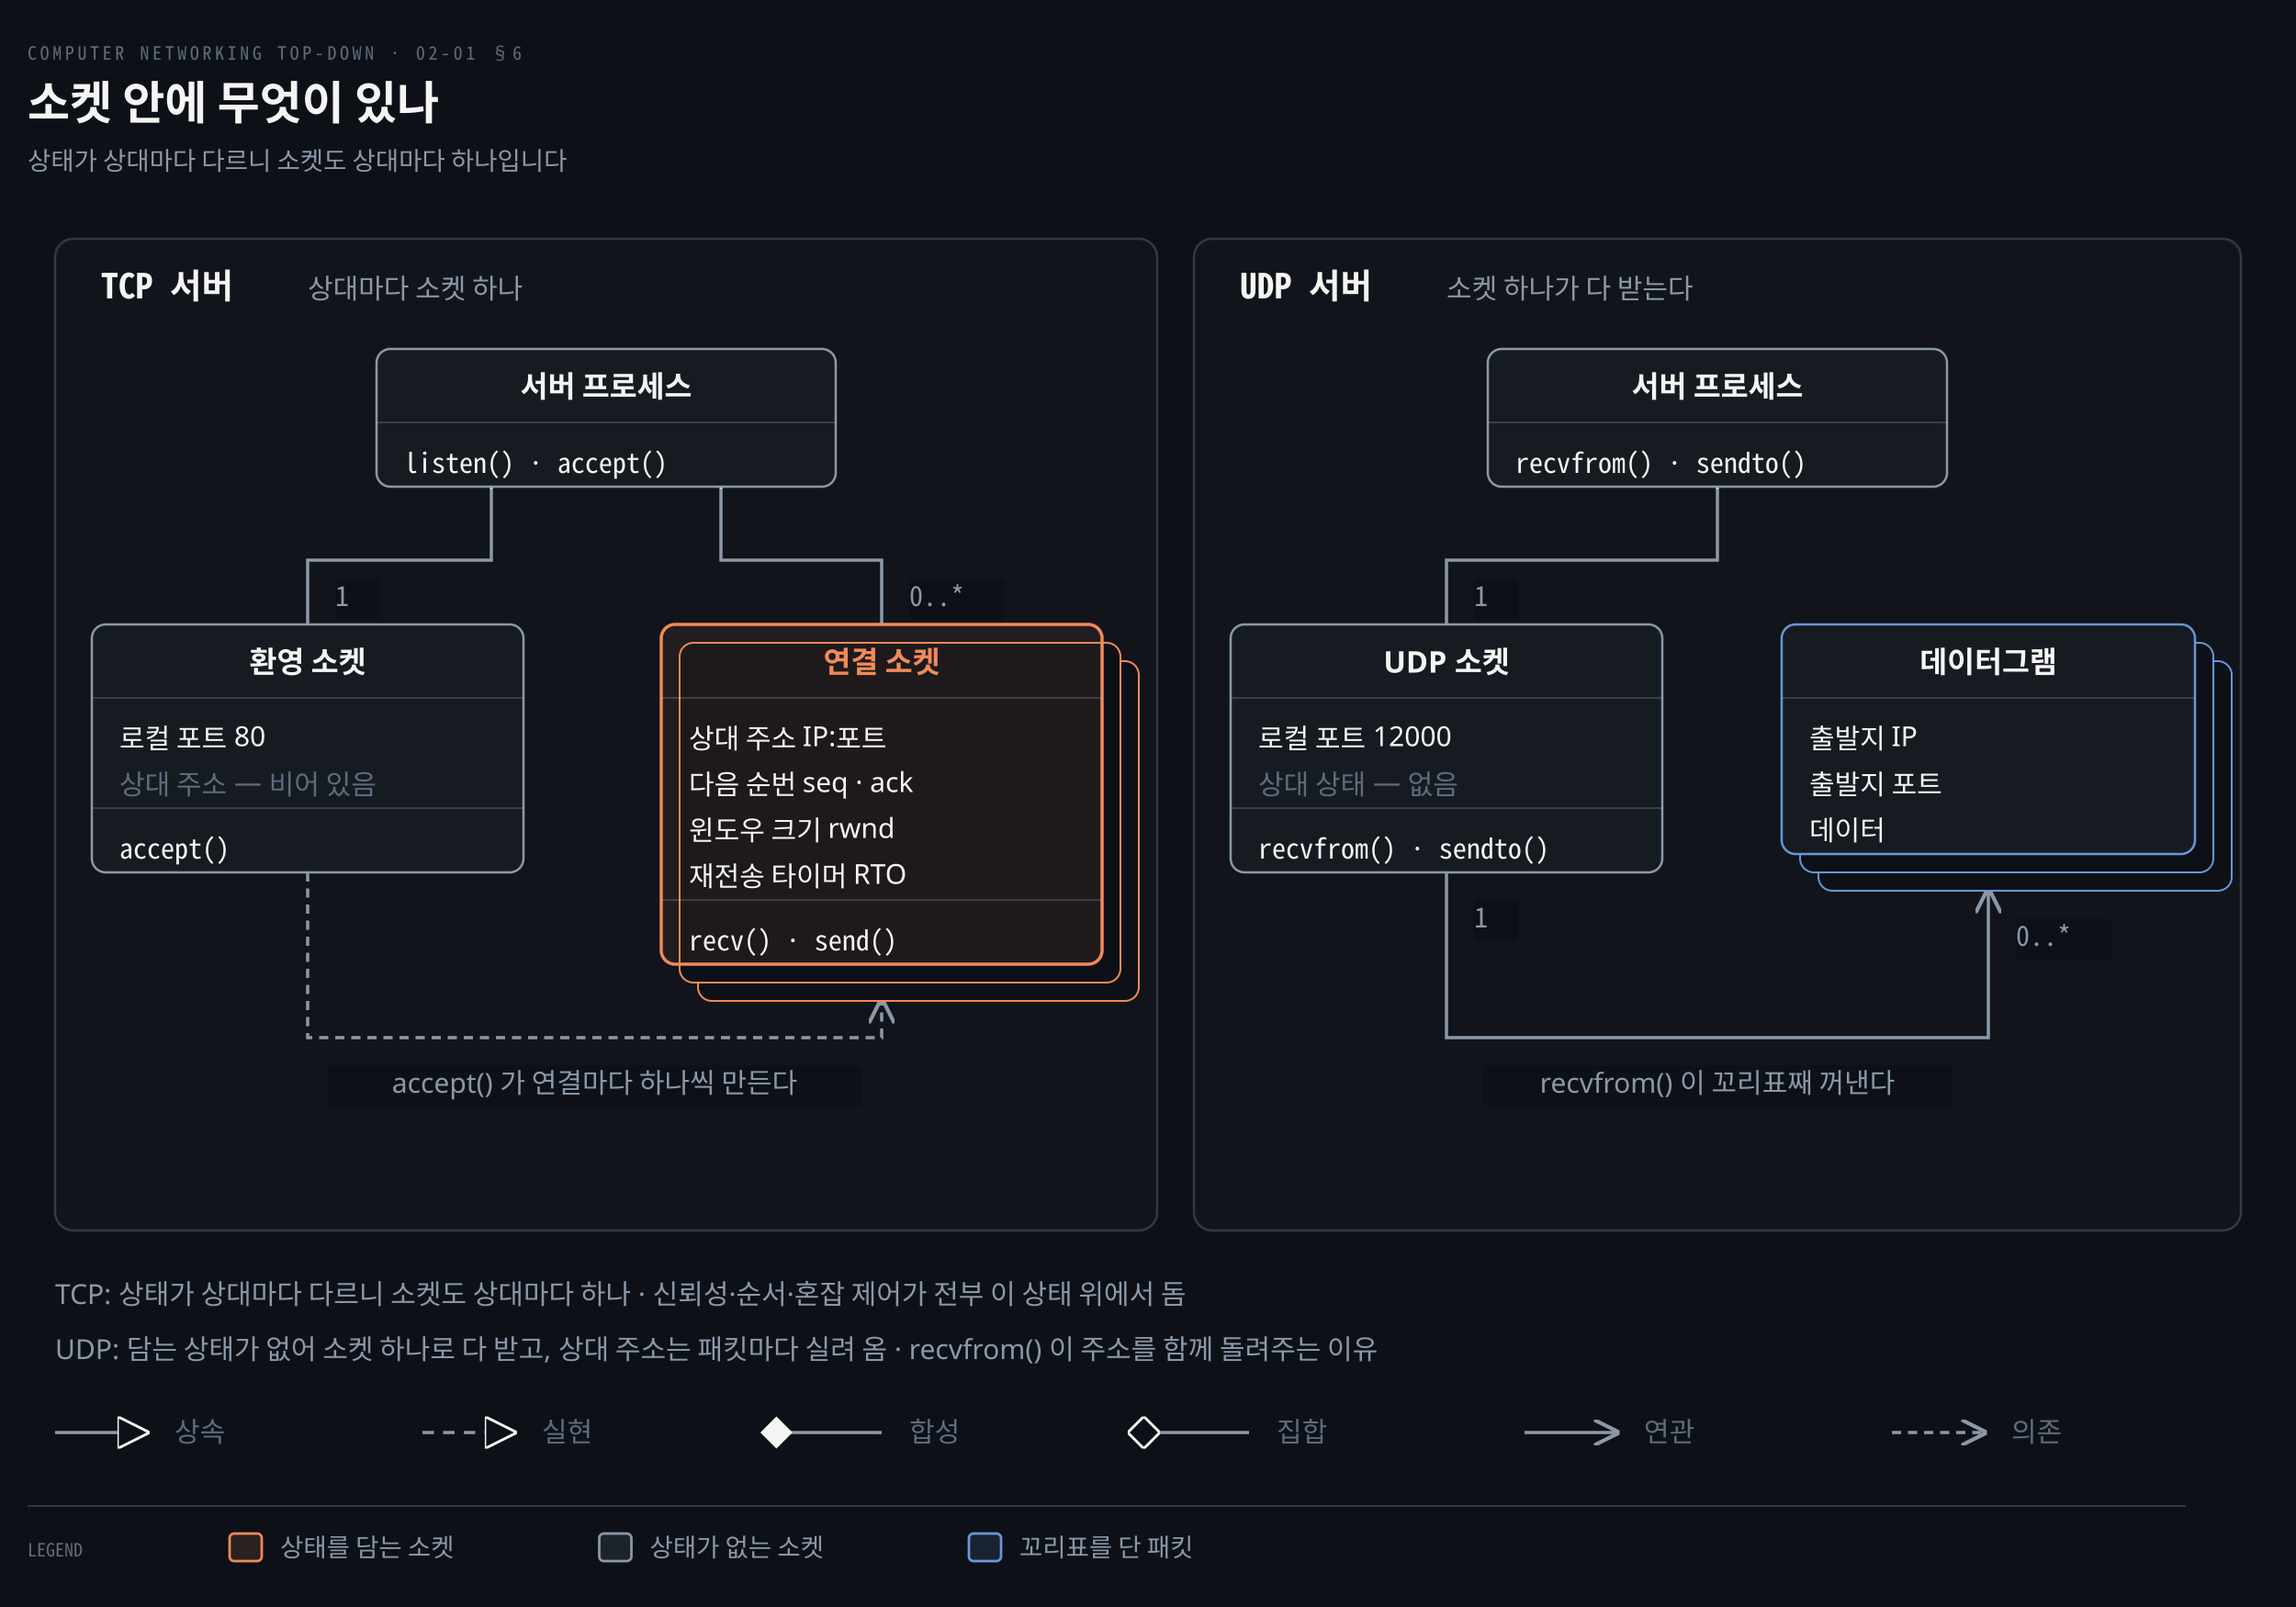
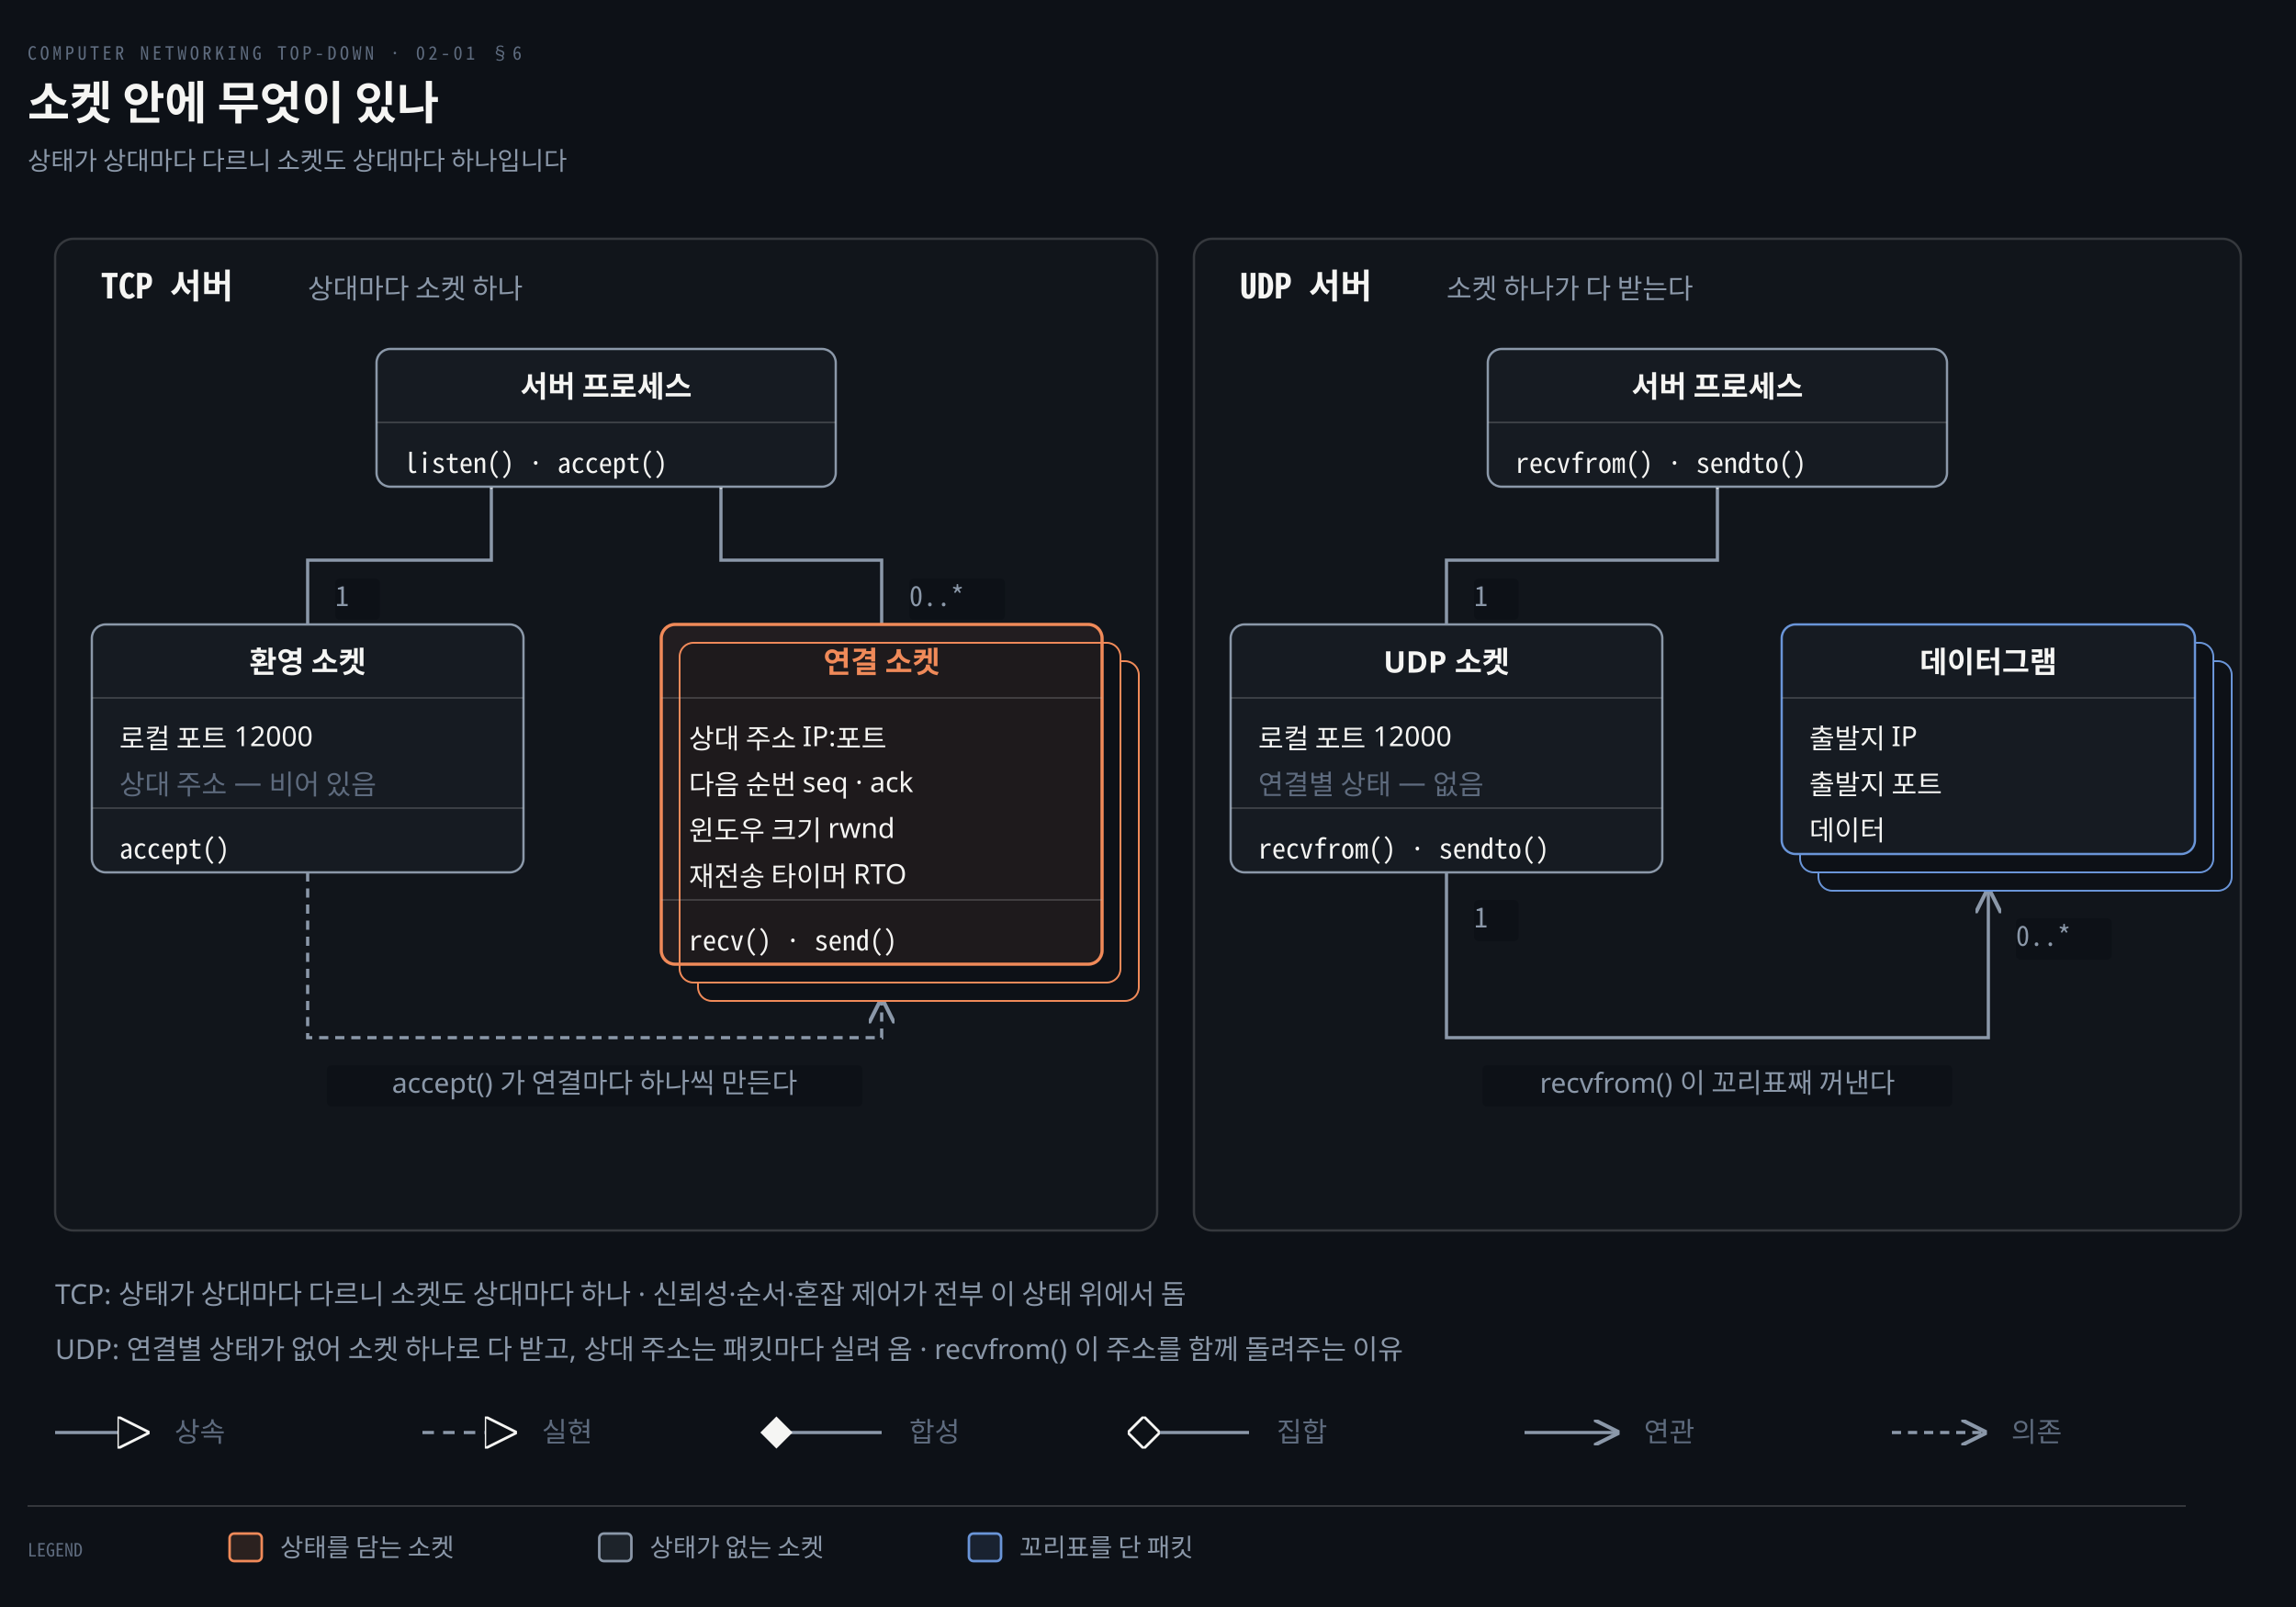
<svg xmlns="http://www.w3.org/2000/svg" viewBox="0 0 1000 700" width="100%" role="img" aria-labelledby="dt dd">
  <defs>
    <marker id="ar" viewBox="0 0 8 8" refX="7" refY="4" markerWidth="6.5" markerHeight="6.5" orient="auto">
      <path d="M0 0 L8 4 L0 8 z" fill="#8B98A9" />
    </marker>
    <marker id="ok" viewBox="0 0 8 8" refX="7" refY="4" markerWidth="6.5" markerHeight="6.5" orient="auto">
      <path d="M0 0 L8 4 L0 8 z" fill="#3FB98C" />
    </marker>
    <marker id="warn" viewBox="0 0 8 8" refX="7" refY="4" markerWidth="6.5" markerHeight="6.5" orient="auto">
      <path d="M0 0 L8 4 L0 8 z" fill="#E3B341" />
    </marker>
    <marker id="bad" viewBox="0 0 8 8" refX="7" refY="4" markerWidth="6.5" markerHeight="6.5" orient="auto">
      <path d="M0 0 L8 4 L0 8 z" fill="#F0616D" />
    </marker>
    <marker id="info" viewBox="0 0 8 8" refX="7" refY="4" markerWidth="6.5" markerHeight="6.5" orient="auto">
      <path d="M0 0 L8 4 L0 8 z" fill="#6A95D8" />
    </marker>
    <marker id="acc" viewBox="0 0 8 8" refX="7" refY="4" markerWidth="6.5" markerHeight="6.5" orient="auto">
      <path d="M0 0 L8 4 L0 8 z" fill="#F08A59" />
    </marker>
    <marker id="soft" viewBox="0 0 8 8" refX="7" refY="4" markerWidth="6.5" markerHeight="6.5" orient="auto">
      <path d="M0 0 L8 4 L0 8 z" fill="#5E6B7E" />
    </marker>
  </defs>
  <rect width="1000" height="700" fill="#0D1117" />
  <text x="12" y="26" font-family="'Geist Mono','Noto Sans Mono CJK KR',monospace" font-size="8" letter-spacing="0.18em" fill="#5E6B7E">COMPUTER NETWORKING TOP-DOWN · 02-01 §6</text>
  <text x="12" y="52" font-family="'Geist','Apple SD Gothic Neo','Noto Sans KR','Malgun Gothic',sans-serif" font-size="20" font-weight="600" fill="#F5F5F3">소켓 안에 무엇이 있나</text>
  <text x="12" y="74" font-family="'Geist','Apple SD Gothic Neo','Noto Sans KR','Malgun Gothic',sans-serif" font-size="11" fill="#8B98A9">상태가 상대마다 다르니 소켓도 상대마다 하나입니다</text>
  <defs>
    <marker id="tri" viewBox="0 0 12 12" refX="11" refY="6" markerWidth="10" markerHeight="10" orient="auto">
      <path d="M0 0 L12 6 L0 12 z" fill="#0D1117" stroke="#F5F5F3" stroke-width="1" />
    </marker>
    <marker id="diaf" viewBox="0 0 12 12" refX="1" refY="6" markerWidth="10" markerHeight="10" orient="auto-start-reverse">
      <path d="M0 6 L6 0 L12 6 L6 12 z" fill="#F5F5F3" />
    </marker>
    <marker id="diah" viewBox="0 0 12 12" refX="1" refY="6" markerWidth="10" markerHeight="10" orient="auto-start-reverse">
      <path d="M0 6 L6 0 L12 6 L6 12 z" fill="#0D1117" stroke="#F5F5F3" stroke-width="1" />
    </marker>
    <marker id="open" viewBox="0 0 8 8" refX="7" refY="4" markerWidth="8" markerHeight="8" orient="auto">
      <polyline points="0 0, 8 4, 0 8" fill="none" stroke="#8B98A9" stroke-width="1.2" />
    </marker>
  </defs>
  <rect x="24" y="104" width="480" height="432" rx="8" fill="rgba(245,245,245,0.02)" stroke="rgba(191,192,192,0.22)" stroke-width="1.0" />
  <text x="44" y="130" text-anchor="start" font-family="'Geist Mono','Noto Sans Mono CJK KR',monospace" font-size="15" font-weight="600" fill="#F5F5F3">TCP 서버</text>
  <text x="134" y="130" text-anchor="start" font-family="'Geist','Apple SD Gothic Neo','Noto Sans KR','Malgun Gothic',sans-serif" font-size="12" font-weight="400" fill="#8B98A9">상대마다 소켓 하나</text>
  <rect x="520" y="104" width="456" height="432" rx="8" fill="rgba(245,245,245,0.02)" stroke="rgba(191,192,192,0.22)" stroke-width="1.0" />
  <text x="540" y="130" text-anchor="start" font-family="'Geist Mono','Noto Sans Mono CJK KR',monospace" font-size="15" font-weight="600" fill="#F5F5F3">UDP 서버</text>
  <text x="630" y="130" text-anchor="start" font-family="'Geist','Apple SD Gothic Neo','Noto Sans KR','Malgun Gothic',sans-serif" font-size="12" font-weight="400" fill="#8B98A9">소켓 하나가 다 받는다</text>
  <path d="M 214 212 L 214 244 L 134 244 L 134 272" fill="none" stroke="#8B98A9" stroke-width="1.4" marker-start="url(#diaf)" />
  <path d="M 314 212 L 314 244 L 384 244 L 384 272" fill="none" stroke="#8B98A9" stroke-width="1.4" marker-start="url(#diaf)" />
  <path d="M 134 380 L 134 452 L 384 452 L 384 436" fill="none" stroke="#8B98A9" stroke-width="1.4" marker-end="url(#open)" stroke-dasharray="4 3" />
  <rect x="164" y="152" width="200" height="60" rx="6" fill="#161B22" stroke="#8B98A9" stroke-width="1.0" />
  <text x="264.0" y="173" text-anchor="middle" font-family="'Geist','Apple SD Gothic Neo','Noto Sans KR','Malgun Gothic',sans-serif" font-size="13" font-weight="600" fill="#F5F5F3">서버 프로세스</text>
  <line x1="164" y1="184" x2="364" y2="184" stroke="rgba(191,192,192,0.22)" stroke-width="0.8" />
  <text x="176" y="206" text-anchor="start" font-family="'Geist Mono','Noto Sans Mono CJK KR',monospace" font-size="12" font-weight="400" fill="#F5F5F3">listen() · accept()</text>
  <rect x="40" y="272" width="188" height="108" rx="6" fill="#161B22" stroke="#8B98A9" stroke-width="1.0" />
  <text x="134.0" y="293" text-anchor="middle" font-family="'Geist','Apple SD Gothic Neo','Noto Sans KR','Malgun Gothic',sans-serif" font-size="13" font-weight="600" fill="#F5F5F3">환영 소켓</text>
  <line x1="40" y1="304" x2="228" y2="304" stroke="rgba(191,192,192,0.22)" stroke-width="0.8" />
-   <text x="52" y="326" text-anchor="start" font-family="'Geist','Apple SD Gothic Neo','Noto Sans KR','Malgun Gothic',sans-serif" font-size="12" font-weight="400" fill="#F5F5F3">로컬 포트 80</text>
+   <text x="52" y="326" text-anchor="start" font-family="'Geist','Apple SD Gothic Neo','Noto Sans KR','Malgun Gothic',sans-serif" font-size="12" font-weight="400" fill="#F5F5F3">로컬 포트 12000</text>
  <text x="52" y="346" text-anchor="start" font-family="'Geist','Apple SD Gothic Neo','Noto Sans KR','Malgun Gothic',sans-serif" font-size="12" font-weight="400" fill="#5E6B7E">상대 주소 — 비어 있음</text>
  <line x1="40" y1="352" x2="228" y2="352" stroke="rgba(191,192,192,0.22)" stroke-width="0.8" />
  <text x="52" y="374" text-anchor="start" font-family="'Geist Mono','Noto Sans Mono CJK KR',monospace" font-size="12" font-weight="400" fill="#F5F5F3">accept()</text>
  <rect x="304" y="288" width="192" height="148" rx="6" fill="#0D1117" stroke="#F08A59" stroke-width="0.8" />
  <rect x="296" y="280" width="192" height="148" rx="6" fill="#0D1117" stroke="#F08A59" stroke-width="0.8" />
  <rect x="288" y="272" width="192" height="148" rx="6" fill="#F08A5914" stroke="#F08A59" stroke-width="1.4" />
  <text x="384.0" y="293" text-anchor="middle" font-family="'Geist','Apple SD Gothic Neo','Noto Sans KR','Malgun Gothic',sans-serif" font-size="13" font-weight="600" fill="#F08A59">연결 소켓</text>
  <line x1="288" y1="304" x2="480" y2="304" stroke="rgba(191,192,192,0.22)" stroke-width="0.8" />
  <text x="300" y="326" text-anchor="start" font-family="'Geist','Apple SD Gothic Neo','Noto Sans KR','Malgun Gothic',sans-serif" font-size="12" font-weight="400" fill="#F5F5F3">상대 주소 IP:포트</text>
  <text x="300" y="346" text-anchor="start" font-family="'Geist','Apple SD Gothic Neo','Noto Sans KR','Malgun Gothic',sans-serif" font-size="12" font-weight="400" fill="#F5F5F3">다음 순번 seq · ack</text>
  <text x="300" y="366" text-anchor="start" font-family="'Geist','Apple SD Gothic Neo','Noto Sans KR','Malgun Gothic',sans-serif" font-size="12" font-weight="400" fill="#F5F5F3">윈도우 크기 rwnd</text>
  <text x="300" y="386" text-anchor="start" font-family="'Geist','Apple SD Gothic Neo','Noto Sans KR','Malgun Gothic',sans-serif" font-size="12" font-weight="400" fill="#F5F5F3">재전송 타이머 RTO</text>
  <line x1="288" y1="392" x2="480" y2="392" stroke="rgba(191,192,192,0.22)" stroke-width="0.8" />
  <text x="300" y="414" text-anchor="start" font-family="'Geist Mono','Noto Sans Mono CJK KR',monospace" font-size="12" font-weight="400" fill="#F5F5F3">recv() · send()</text>
  <rect x="146" y="252" width="19.44" height="18" rx="2" fill="#0D1117" stroke="none" stroke-width="0" />
  <text x="146" y="264" text-anchor="start" font-family="'Geist Mono','Noto Sans Mono CJK KR',monospace" font-size="12" font-weight="400" fill="#8B98A9">1</text>
  <rect x="396" y="252" width="41.76" height="18" rx="2" fill="#0D1117" stroke="none" stroke-width="0" />
  <text x="396" y="264" text-anchor="start" font-family="'Geist Mono','Noto Sans Mono CJK KR',monospace" font-size="12" font-weight="400" fill="#8B98A9">0..*</text>
  <rect x="142.36" y="464" width="233.28" height="18" rx="2" fill="#0D1117" stroke="none" stroke-width="0" />
  <text x="259" y="476" text-anchor="middle" font-family="'Geist','Apple SD Gothic Neo','Noto Sans KR','Malgun Gothic',sans-serif" font-size="12" font-weight="400" fill="#8B98A9">accept() 가 연결마다 하나씩 만든다</text>
  <path d="M 748 212 L 748 244 L 630 244 L 630 272" fill="none" stroke="#8B98A9" stroke-width="1.4" marker-start="url(#diaf)" />
  <path d="M 630 380 L 630 452 L 866 452 L 866 388" fill="none" stroke="#8B98A9" stroke-width="1.4" marker-end="url(#open)" />
  <rect x="648" y="152" width="200" height="60" rx="6" fill="#161B22" stroke="#8B98A9" stroke-width="1.0" />
  <text x="748.0" y="173" text-anchor="middle" font-family="'Geist','Apple SD Gothic Neo','Noto Sans KR','Malgun Gothic',sans-serif" font-size="13" font-weight="600" fill="#F5F5F3">서버 프로세스</text>
  <line x1="648" y1="184" x2="848" y2="184" stroke="rgba(191,192,192,0.22)" stroke-width="0.8" />
  <text x="660" y="206" text-anchor="start" font-family="'Geist Mono','Noto Sans Mono CJK KR',monospace" font-size="12" font-weight="400" fill="#F5F5F3">recvfrom() · sendto()</text>
  <rect x="536" y="272" width="188" height="108" rx="6" fill="#161B22" stroke="#8B98A9" stroke-width="1.0" />
  <text x="630.0" y="293" text-anchor="middle" font-family="'Geist','Apple SD Gothic Neo','Noto Sans KR','Malgun Gothic',sans-serif" font-size="13" font-weight="600" fill="#F5F5F3">UDP 소켓</text>
  <line x1="536" y1="304" x2="724" y2="304" stroke="rgba(191,192,192,0.22)" stroke-width="0.8" />
  <text x="548" y="326" text-anchor="start" font-family="'Geist','Apple SD Gothic Neo','Noto Sans KR','Malgun Gothic',sans-serif" font-size="12" font-weight="400" fill="#F5F5F3">로컬 포트 12000</text>
-   <text x="548" y="346" text-anchor="start" font-family="'Geist','Apple SD Gothic Neo','Noto Sans KR','Malgun Gothic',sans-serif" font-size="12" font-weight="400" fill="#5E6B7E">상대 상태 — 없음</text>
+   <text x="548" y="346" text-anchor="start" font-family="'Geist','Apple SD Gothic Neo','Noto Sans KR','Malgun Gothic',sans-serif" font-size="12" font-weight="400" fill="#5E6B7E">연결별 상태 — 없음</text>
  <line x1="536" y1="352" x2="724" y2="352" stroke="rgba(191,192,192,0.22)" stroke-width="0.8" />
  <text x="548" y="374" text-anchor="start" font-family="'Geist Mono','Noto Sans Mono CJK KR',monospace" font-size="12" font-weight="400" fill="#F5F5F3">recvfrom() · sendto()</text>
  <rect x="792" y="288" width="180" height="100" rx="6" fill="#0D1117" stroke="#6A95D8" stroke-width="0.8" />
  <rect x="784" y="280" width="180" height="100" rx="6" fill="#0D1117" stroke="#6A95D8" stroke-width="0.8" />
  <rect x="776" y="272" width="180" height="100" rx="6" fill="#161B22" stroke="#6A95D8" stroke-width="1.0" />
  <text x="866.0" y="293" text-anchor="middle" font-family="'Geist','Apple SD Gothic Neo','Noto Sans KR','Malgun Gothic',sans-serif" font-size="13" font-weight="600" fill="#F5F5F3">데이터그램</text>
  <line x1="776" y1="304" x2="956" y2="304" stroke="rgba(191,192,192,0.22)" stroke-width="0.8" />
  <text x="788" y="326" text-anchor="start" font-family="'Geist','Apple SD Gothic Neo','Noto Sans KR','Malgun Gothic',sans-serif" font-size="12" font-weight="400" fill="#F5F5F3">출발지 IP</text>
  <text x="788" y="346" text-anchor="start" font-family="'Geist','Apple SD Gothic Neo','Noto Sans KR','Malgun Gothic',sans-serif" font-size="12" font-weight="400" fill="#F5F5F3">출발지 포트</text>
  <text x="788" y="366" text-anchor="start" font-family="'Geist','Apple SD Gothic Neo','Noto Sans KR','Malgun Gothic',sans-serif" font-size="12" font-weight="400" fill="#F5F5F3">데이터</text>
  <rect x="642" y="252" width="19.44" height="18" rx="2" fill="#0D1117" stroke="none" stroke-width="0" />
  <text x="642" y="264" text-anchor="start" font-family="'Geist Mono','Noto Sans Mono CJK KR',monospace" font-size="12" font-weight="400" fill="#8B98A9">1</text>
  <rect x="642" y="392" width="19.44" height="18" rx="2" fill="#0D1117" stroke="none" stroke-width="0" />
  <text x="642" y="404" text-anchor="start" font-family="'Geist Mono','Noto Sans Mono CJK KR',monospace" font-size="12" font-weight="400" fill="#8B98A9">1</text>
  <rect x="878" y="400" width="41.76" height="18" rx="2" fill="#0D1117" stroke="none" stroke-width="0" />
  <text x="878" y="412" text-anchor="start" font-family="'Geist Mono','Noto Sans Mono CJK KR',monospace" font-size="12" font-weight="400" fill="#8B98A9">0..*</text>
  <rect x="645.64" y="464" width="204.72" height="18" rx="2" fill="#0D1117" stroke="none" stroke-width="0" />
  <text x="748" y="476" text-anchor="middle" font-family="'Geist','Apple SD Gothic Neo','Noto Sans KR','Malgun Gothic',sans-serif" font-size="12" font-weight="400" fill="#8B98A9">recvfrom() 이 꼬리표째 꺼낸다</text>
  <text x="24" y="568" text-anchor="start" font-family="'Geist','Apple SD Gothic Neo','Noto Sans KR','Malgun Gothic',sans-serif" font-size="12" font-weight="400" fill="#8B98A9">TCP: 상태가 상대마다 다르니 소켓도 상대마다 하나 · 신뢰성·순서·혼잡 제어가 전부 이 상태 위에서 돔</text>
-   <text x="24" y="592" text-anchor="start" font-family="'Geist','Apple SD Gothic Neo','Noto Sans KR','Malgun Gothic',sans-serif" font-size="12" font-weight="400" fill="#8B98A9">UDP: 담는 상태가 없어 소켓 하나로 다 받고, 상대 주소는 패킷마다 실려 옴 · recvfrom() 이 주소를 함께 돌려주는 이유</text>
+   <text x="24" y="592" text-anchor="start" font-family="'Geist','Apple SD Gothic Neo','Noto Sans KR','Malgun Gothic',sans-serif" font-size="12" font-weight="400" fill="#8B98A9">UDP: 연결별 상태가 없어 소켓 하나로 다 받고, 상대 주소는 패킷마다 실려 옴 · recvfrom() 이 주소를 함께 돌려주는 이유</text>
  <path d="M 24 624 L 64 624" fill="none" stroke="#8B98A9" stroke-width="1.4" marker-end="url(#tri)" />
  <text x="76" y="628" text-anchor="start" font-family="'Geist','Apple SD Gothic Neo','Noto Sans KR','Malgun Gothic',sans-serif" font-size="12" font-weight="400" fill="#5E6B7E">상속</text>
  <path d="M 184 624 L 224 624" fill="none" stroke="#8B98A9" stroke-width="1.4" marker-end="url(#tri)" stroke-dasharray="5 4" />
  <text x="236" y="628" text-anchor="start" font-family="'Geist','Apple SD Gothic Neo','Noto Sans KR','Malgun Gothic',sans-serif" font-size="12" font-weight="400" fill="#5E6B7E">실현</text>
  <path d="M 344 624 L 384 624" fill="none" stroke="#8B98A9" stroke-width="1.4" marker-start="url(#diaf)" />
  <text x="396" y="628" text-anchor="start" font-family="'Geist','Apple SD Gothic Neo','Noto Sans KR','Malgun Gothic',sans-serif" font-size="12" font-weight="400" fill="#5E6B7E">합성</text>
  <path d="M 504 624 L 544 624" fill="none" stroke="#8B98A9" stroke-width="1.4" marker-start="url(#diah)" />
  <text x="556" y="628" text-anchor="start" font-family="'Geist','Apple SD Gothic Neo','Noto Sans KR','Malgun Gothic',sans-serif" font-size="12" font-weight="400" fill="#5E6B7E">집합</text>
  <path d="M 664 624 L 704 624" fill="none" stroke="#8B98A9" stroke-width="1.4" marker-end="url(#open)" />
  <text x="716" y="628" text-anchor="start" font-family="'Geist','Apple SD Gothic Neo','Noto Sans KR','Malgun Gothic',sans-serif" font-size="12" font-weight="400" fill="#5E6B7E">연관</text>
  <path d="M 824 624 L 864 624" fill="none" stroke="#8B98A9" stroke-width="1.4" marker-end="url(#open)" stroke-dasharray="4 3" />
  <text x="876" y="628" text-anchor="start" font-family="'Geist','Apple SD Gothic Neo','Noto Sans KR','Malgun Gothic',sans-serif" font-size="12" font-weight="400" fill="#5E6B7E">의존</text>
  <line x1="12" y1="656" x2="952" y2="656" stroke="rgba(191,192,192,0.22)" stroke-width="0.8" />
  <text x="12" y="678" text-anchor="start" font-family="'Geist Mono','Noto Sans Mono CJK KR',monospace" font-size="8" font-weight="400" fill="#5E6B7E">LEGEND</text>
  <rect x="100" y="668" width="14" height="12" rx="2" fill="#F08A5922" stroke="#F08A59" stroke-width="1.1" />
  <text x="122" y="678" text-anchor="start" font-family="'Geist','Apple SD Gothic Neo','Noto Sans KR','Malgun Gothic',sans-serif" font-size="11" font-weight="400" fill="#8B98A9">상태를 담는 소켓</text>
  <rect x="261" y="668" width="14" height="12" rx="2" fill="#8B98A922" stroke="#8B98A9" stroke-width="1.1" />
  <text x="283" y="678" text-anchor="start" font-family="'Geist','Apple SD Gothic Neo','Noto Sans KR','Malgun Gothic',sans-serif" font-size="11" font-weight="400" fill="#8B98A9">상태가 없는 소켓</text>
  <rect x="422" y="668" width="14" height="12" rx="2" fill="#6A95D822" stroke="#6A95D8" stroke-width="1.1" />
  <text x="444" y="678" text-anchor="start" font-family="'Geist','Apple SD Gothic Neo','Noto Sans KR','Malgun Gothic',sans-serif" font-size="11" font-weight="400" fill="#8B98A9">꼬리표를 단 패킷</text>
</svg>
